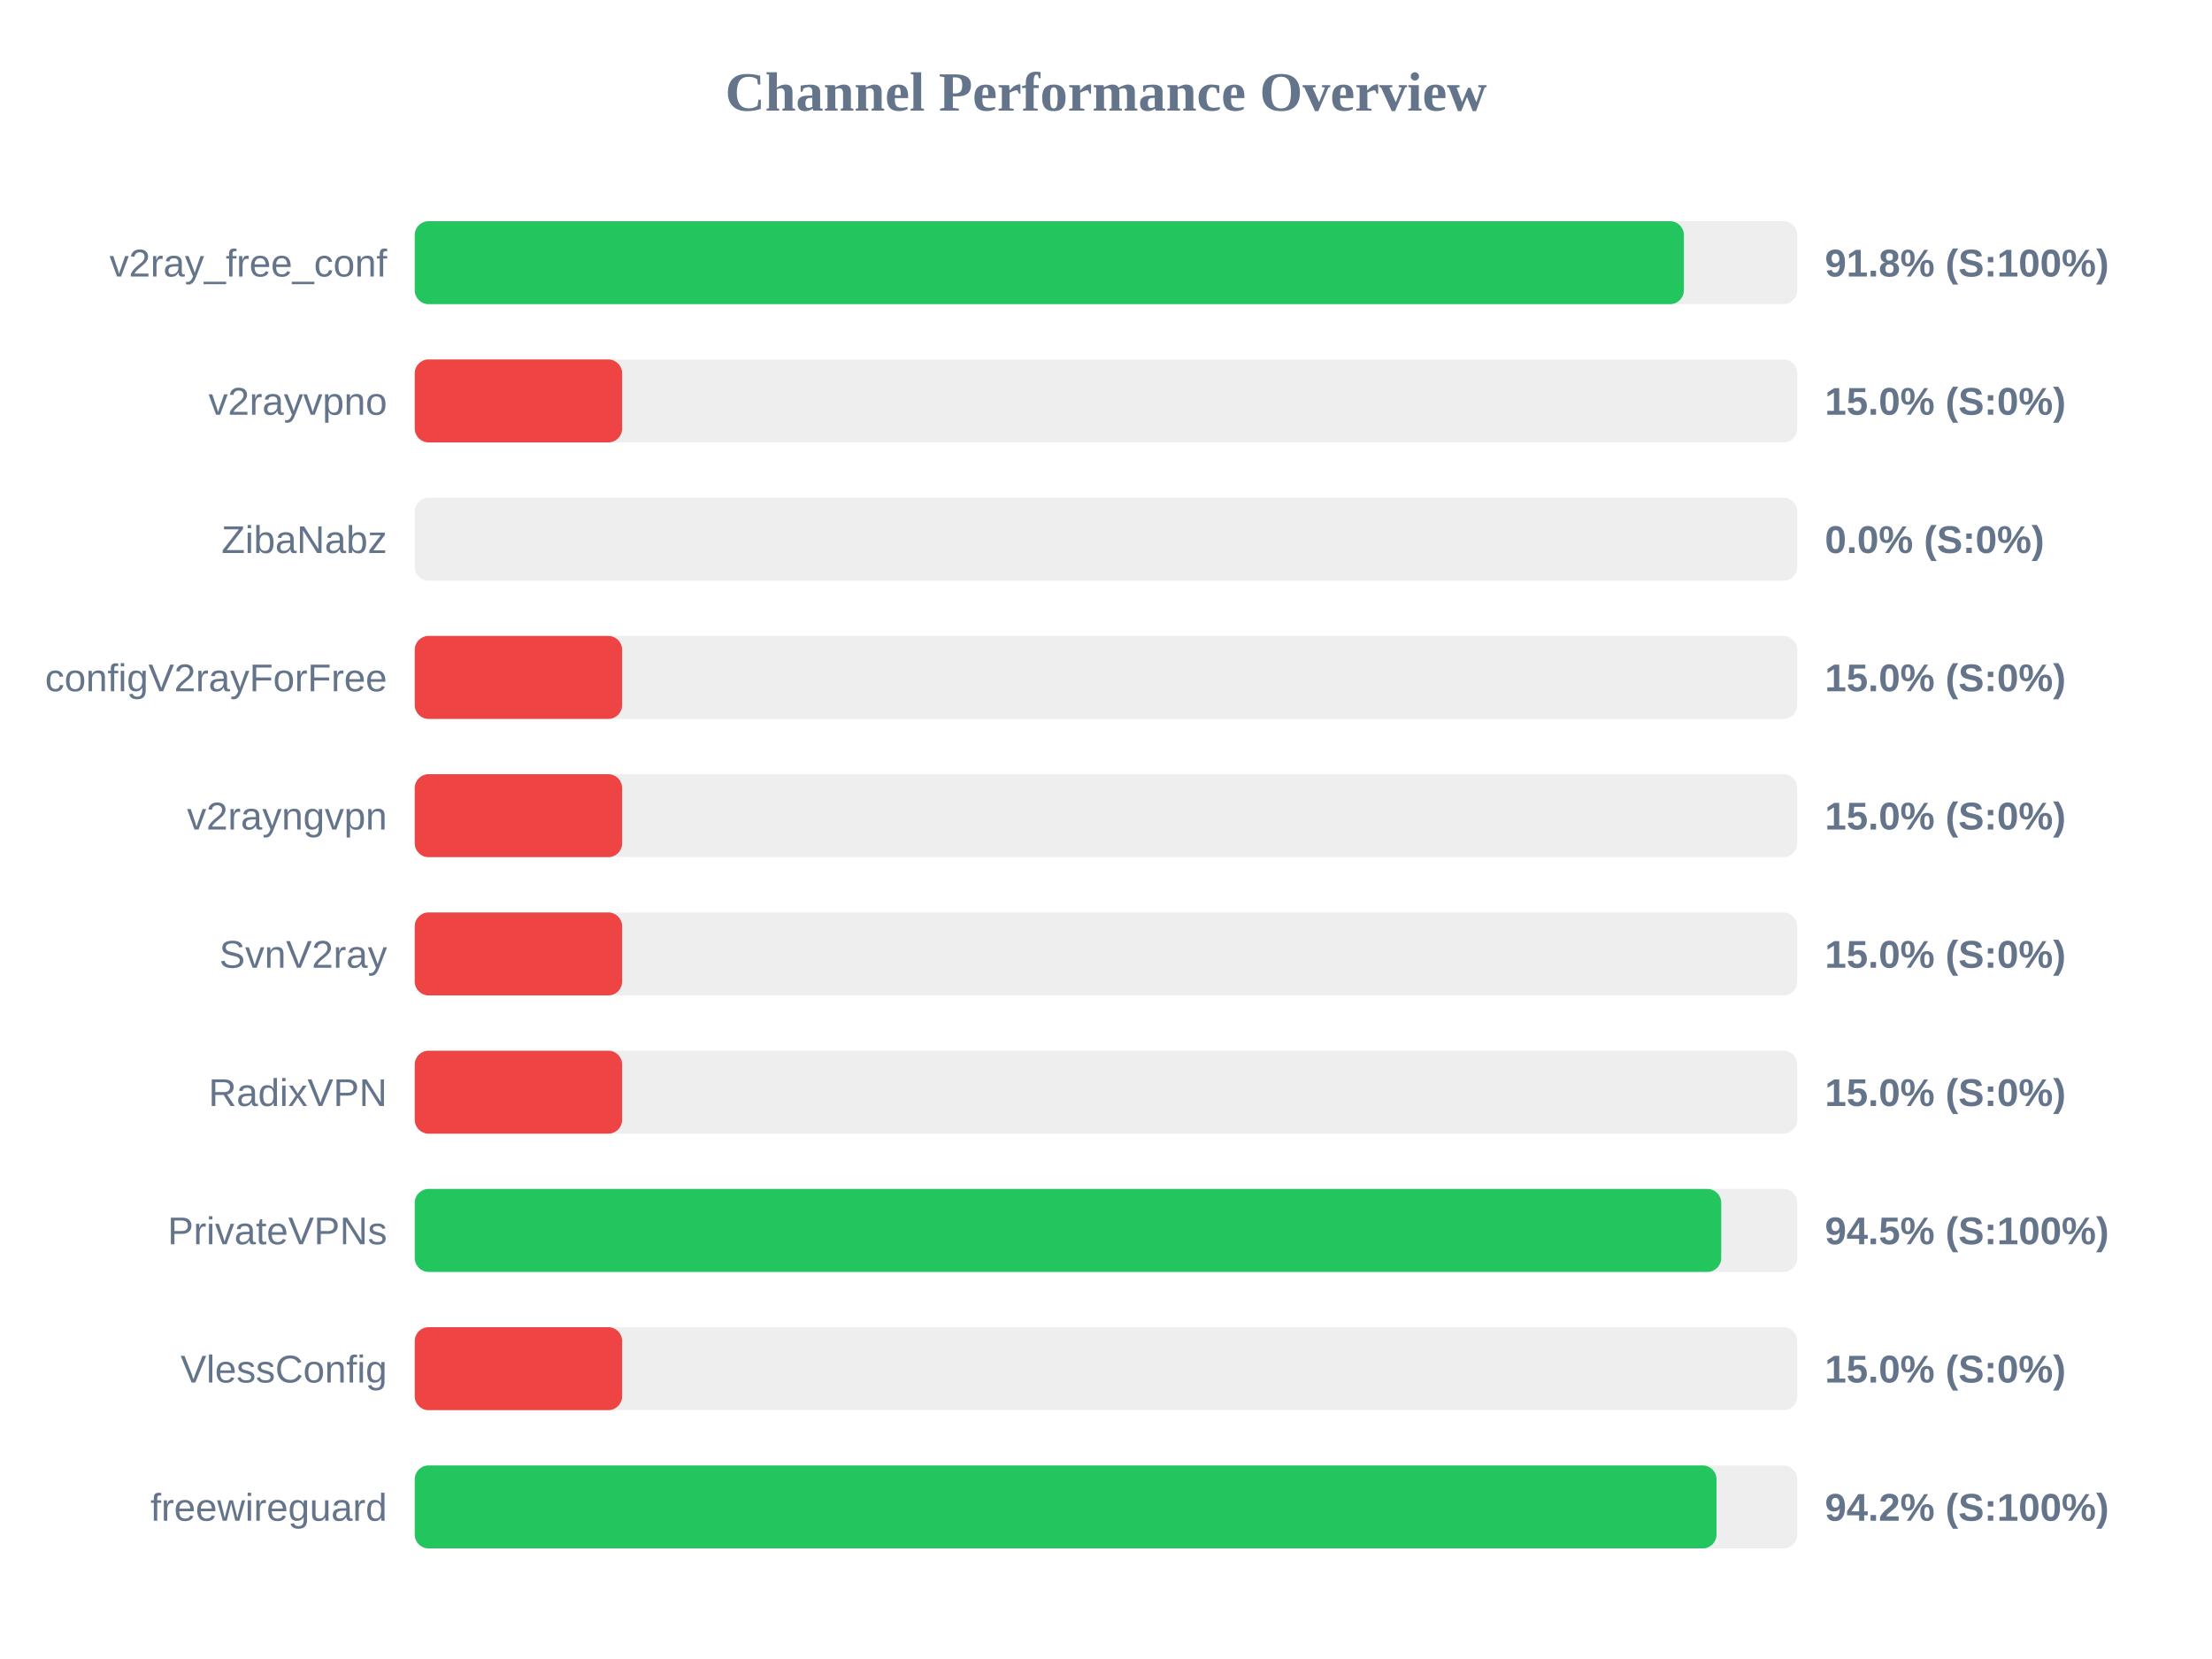
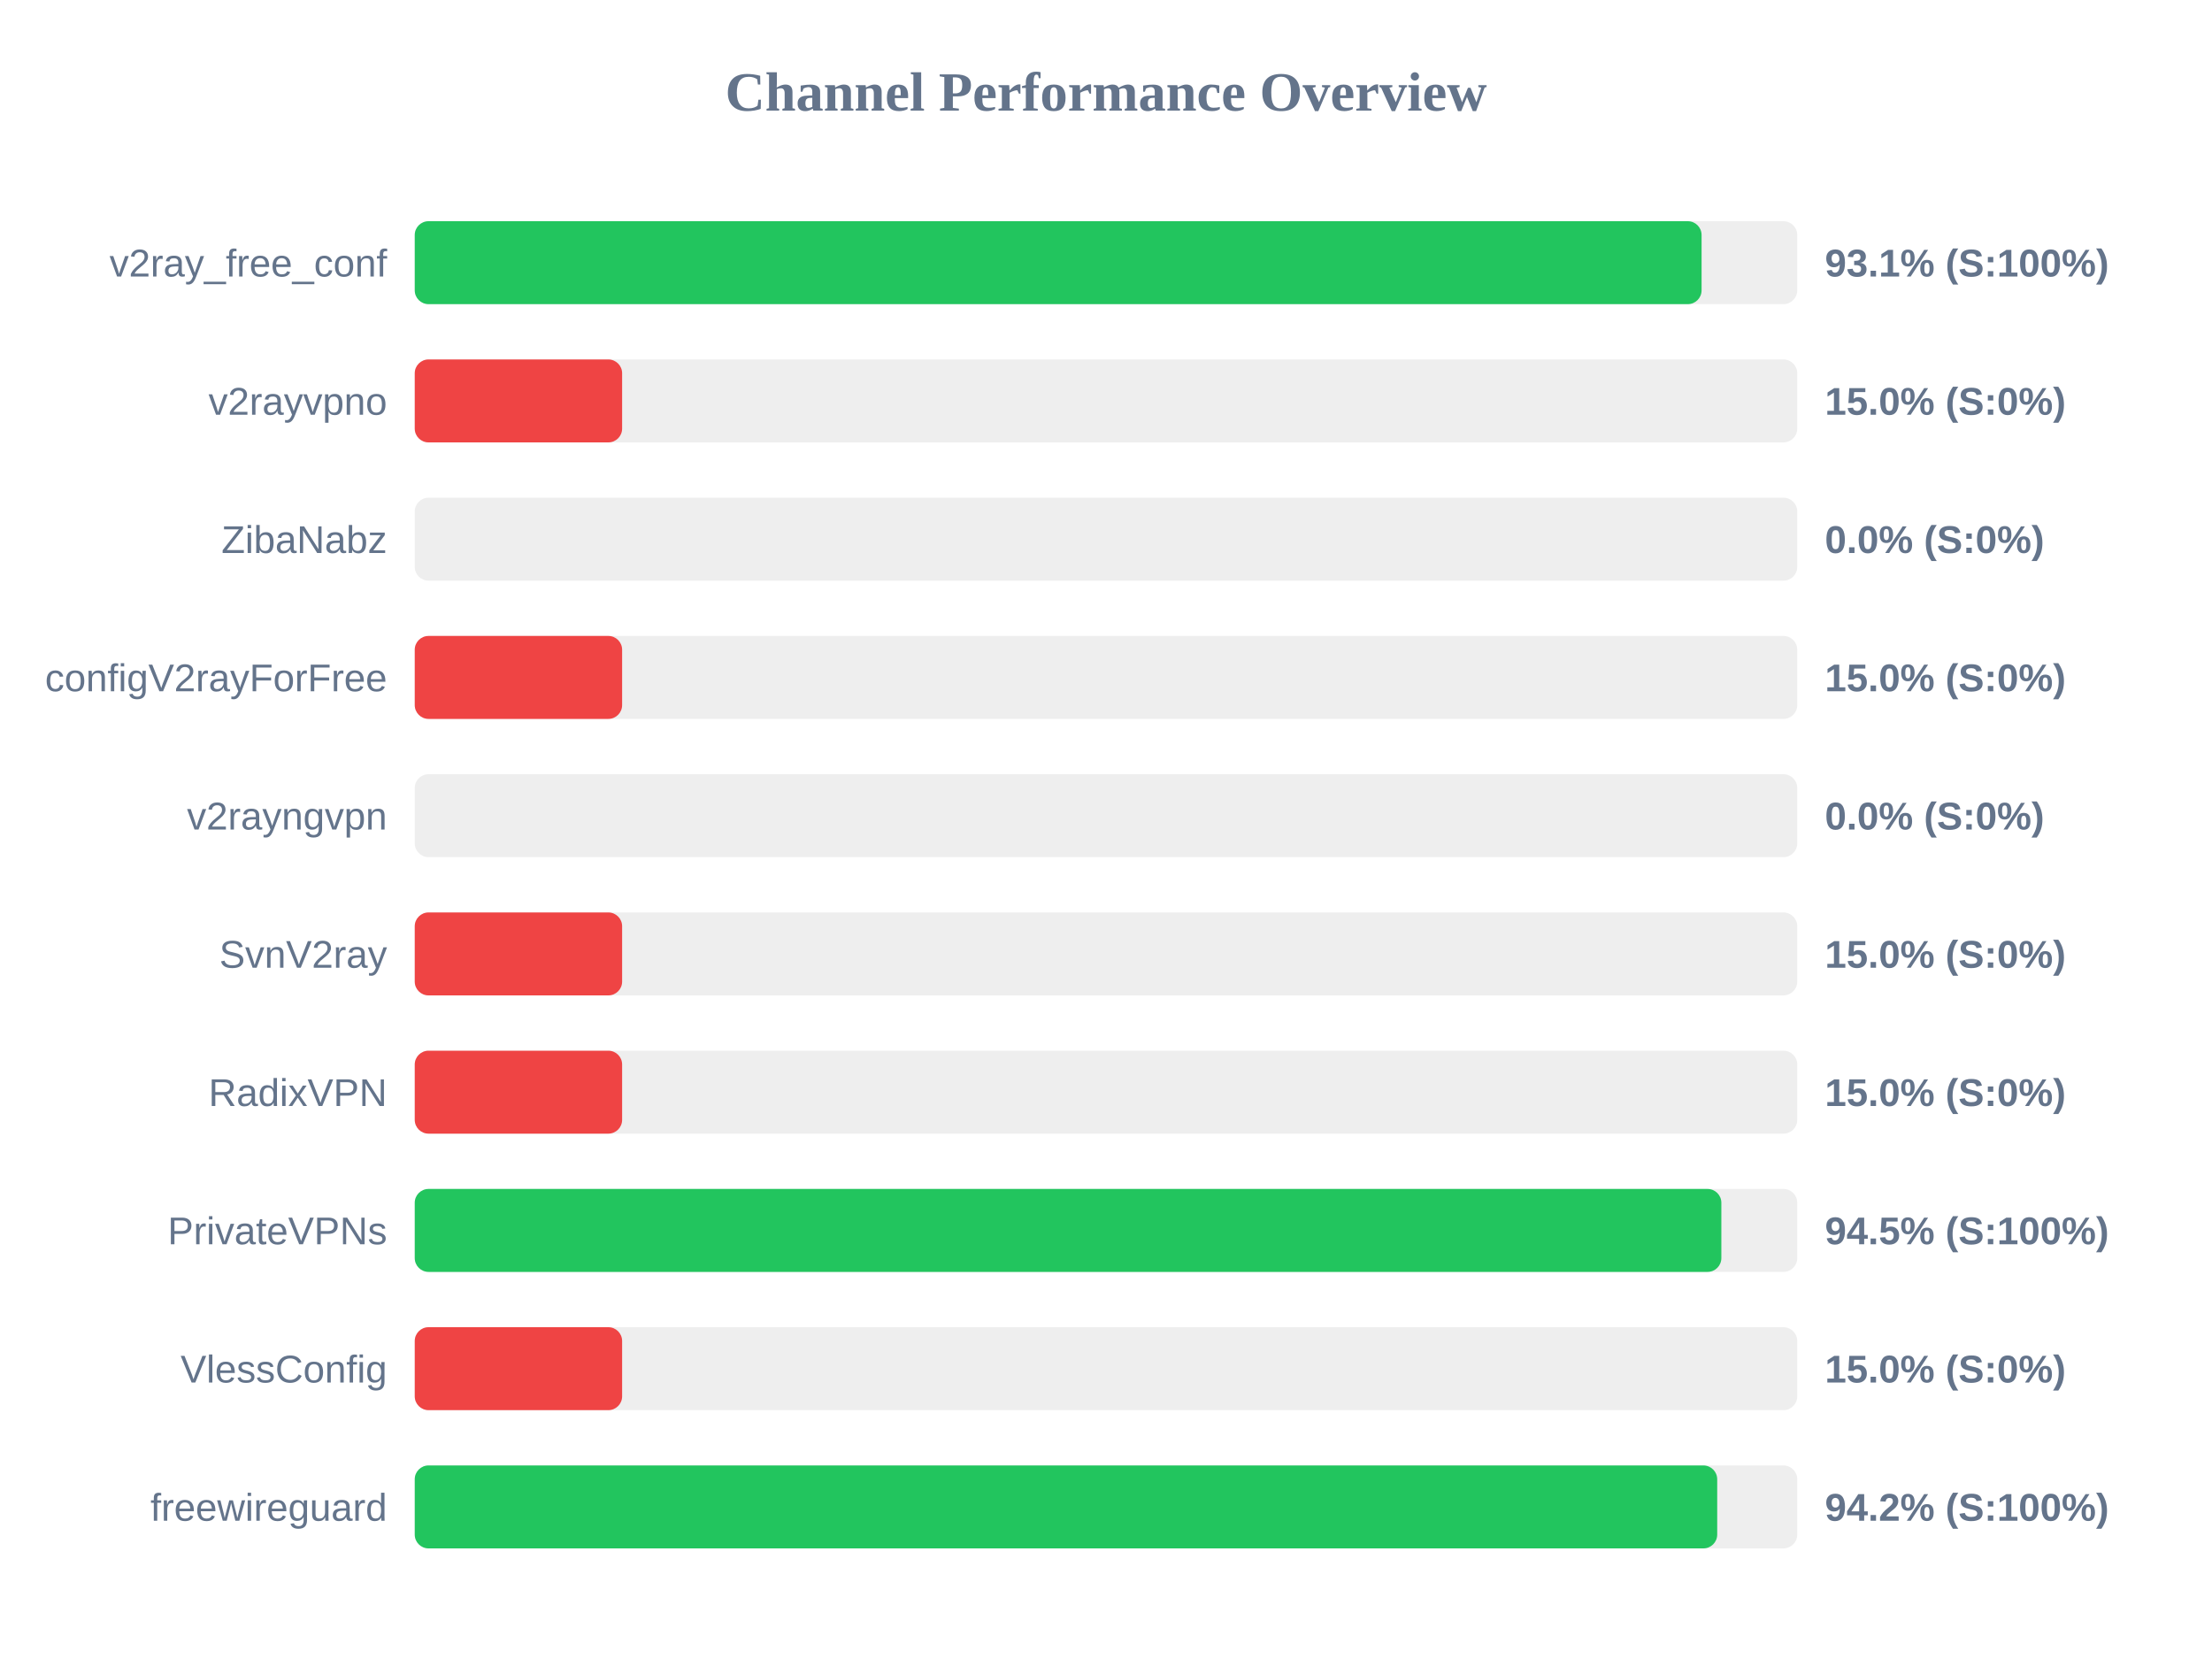
<svg xmlns="http://www.w3.org/2000/svg" width="800" height="600" version="1.1">
  <style>
        .row { font: 14px Arial; fill: #64748b; }
        .score { font: bold 14px Arial; fill: #64748b; }
    </style>
  <text x="400" y="40" text-anchor="middle" font-size="20px" font-weight="bold" fill="#64748b">Channel Performance Overview</text>
  <rect x="150" y="80" width="500" height="30" fill="#eee" rx="5" />
-   <rect x="150" y="80" width="459.0" height="30" fill="#22c55e" rx="5" />
+   <rect x="150" y="80" width="465.4" height="30" fill="#22c55e" rx="5" />
  <text x="140" y="100" text-anchor="end" class="row">v2ray_free_conf</text>
-   <text x="660" y="100" text-anchor="start" class="score">91.8% (S:100%)</text>
+   <text x="660" y="100" text-anchor="start" class="score">93.1% (S:100%)</text>
  <rect x="150" y="130" width="500" height="30" fill="#eee" rx="5" />
  <rect x="150" y="130" width="75.0" height="30" fill="#ef4444" rx="5" />
  <text x="140" y="150" text-anchor="end" class="row">v2rayvpno</text>
  <text x="660" y="150" text-anchor="start" class="score">15.0% (S:0%)</text>
  <rect x="150" y="180" width="500" height="30" fill="#eee" rx="5" />
  <rect x="150" y="180" width="0.0" height="30" fill="#ef4444" rx="5" />
  <text x="140" y="200" text-anchor="end" class="row">ZibaNabz</text>
  <text x="660" y="200" text-anchor="start" class="score">0.0% (S:0%)</text>
  <rect x="150" y="230" width="500" height="30" fill="#eee" rx="5" />
  <rect x="150" y="230" width="75.0" height="30" fill="#ef4444" rx="5" />
  <text x="140" y="250" text-anchor="end" class="row">configV2rayForFree</text>
  <text x="660" y="250" text-anchor="start" class="score">15.0% (S:0%)</text>
  <rect x="150" y="280" width="500" height="30" fill="#eee" rx="5" />
-   <rect x="150" y="280" width="75.0" height="30" fill="#ef4444" rx="5" />
+   <rect x="150" y="280" width="0.0" height="30" fill="#ef4444" rx="5" />
  <text x="140" y="300" text-anchor="end" class="row">v2rayngvpn</text>
-   <text x="660" y="300" text-anchor="start" class="score">15.0% (S:0%)</text>
+   <text x="660" y="300" text-anchor="start" class="score">0.0% (S:0%)</text>
  <rect x="150" y="330" width="500" height="30" fill="#eee" rx="5" />
  <rect x="150" y="330" width="75.0" height="30" fill="#ef4444" rx="5" />
  <text x="140" y="350" text-anchor="end" class="row">SvnV2ray</text>
  <text x="660" y="350" text-anchor="start" class="score">15.0% (S:0%)</text>
  <rect x="150" y="380" width="500" height="30" fill="#eee" rx="5" />
  <rect x="150" y="380" width="75.0" height="30" fill="#ef4444" rx="5" />
  <text x="140" y="400" text-anchor="end" class="row">RadixVPN</text>
  <text x="660" y="400" text-anchor="start" class="score">15.0% (S:0%)</text>
  <rect x="150" y="430" width="500" height="30" fill="#eee" rx="5" />
-   <rect x="150" y="430" width="472.5" height="30" fill="#22c55e" rx="5" />
+   <rect x="150" y="430" width="472.55" height="30" fill="#22c55e" rx="5" />
  <text x="140" y="450" text-anchor="end" class="row">PrivateVPNs</text>
  <text x="660" y="450" text-anchor="start" class="score">94.5% (S:100%)</text>
  <rect x="150" y="480" width="500" height="30" fill="#eee" rx="5" />
  <rect x="150" y="480" width="75.0" height="30" fill="#ef4444" rx="5" />
  <text x="140" y="500" text-anchor="end" class="row">VlessConfig</text>
  <text x="660" y="500" text-anchor="start" class="score">15.0% (S:0%)</text>
  <rect x="150" y="530" width="500" height="30" fill="#eee" rx="5" />
-   <rect x="150" y="530" width="470.8" height="30" fill="#22c55e" rx="5" />
+   <rect x="150" y="530" width="471.05" height="30" fill="#22c55e" rx="5" />
  <text x="140" y="550" text-anchor="end" class="row">freewireguard</text>
  <text x="660" y="550" text-anchor="start" class="score">94.2% (S:100%)</text>
</svg>
